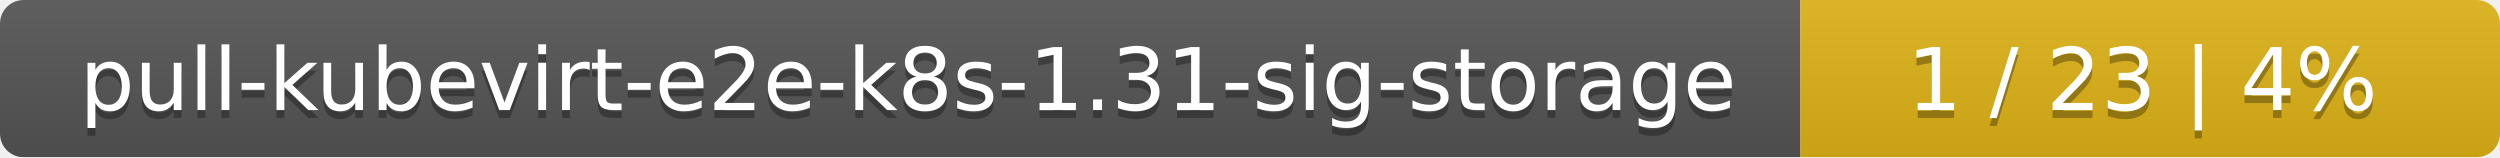
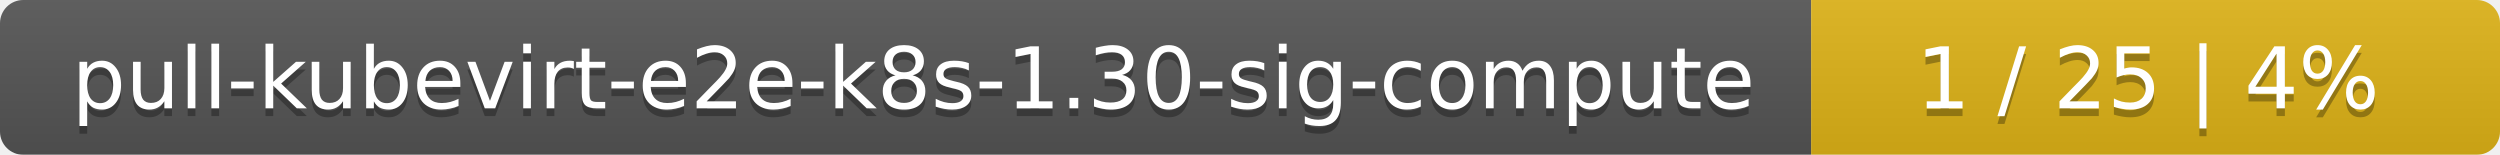
- <svg xmlns="http://www.w3.org/2000/svg" width="318" height="20">
+ <svg xmlns="http://www.w3.org/2000/svg" width="323" height="20">
  <linearGradient id="smooth" x2="0" y2="100%">
    <stop offset="0" stop-color="#bbb" stop-opacity=".1" />
    <stop offset="1" stop-opacity=".1" />
  </linearGradient>
  <mask id="round">
-     <rect width="318" height="20" rx="3" fill="#fff" />
+     <rect width="323" height="20" rx="3" fill="#fff" />
  </mask>
  <g mask="url(#round)">
-     <rect width="229" height="20" fill="#555" />
-     <rect x="229" width="89" height="20" fill="#dfb317" />
-     <rect width="318" height="20" fill="url(#smooth)" />
+     <rect width="234" height="20" fill="#555" />
+     <rect x="234" width="89" height="20" fill="#dfb317" />
+     <rect width="323" height="20" fill="url(#smooth)" />
  </g>
  <g fill="#fff" text-anchor="middle" font-family="DejaVu Sans,Verdana,Geneva,sans-serif" font-size="11">
-     <text x="115.5" y="15" fill="#010101" fill-opacity=".3">pull-kubevirt-e2e-k8s-1.31-sig-storage</text>
-     <text x="115.5" y="14">pull-kubevirt-e2e-k8s-1.31-sig-storage</text>
-     <text x="272.5" y="15" fill="#010101" fill-opacity=".3">1 / 23    |    4%</text>
-     <text x="272.5" y="14">1 / 23    |    4%</text>
+     <text x="118" y="15" fill="#010101" fill-opacity=".3">pull-kubevirt-e2e-k8s-1.30-sig-compute</text>
+     <text x="118" y="14">pull-kubevirt-e2e-k8s-1.30-sig-compute</text>
+     <text x="277.5" y="15" fill="#010101" fill-opacity=".3">1 / 25    |    4%</text>
+     <text x="277.5" y="14">1 / 25    |    4%</text>
  </g>
</svg>
